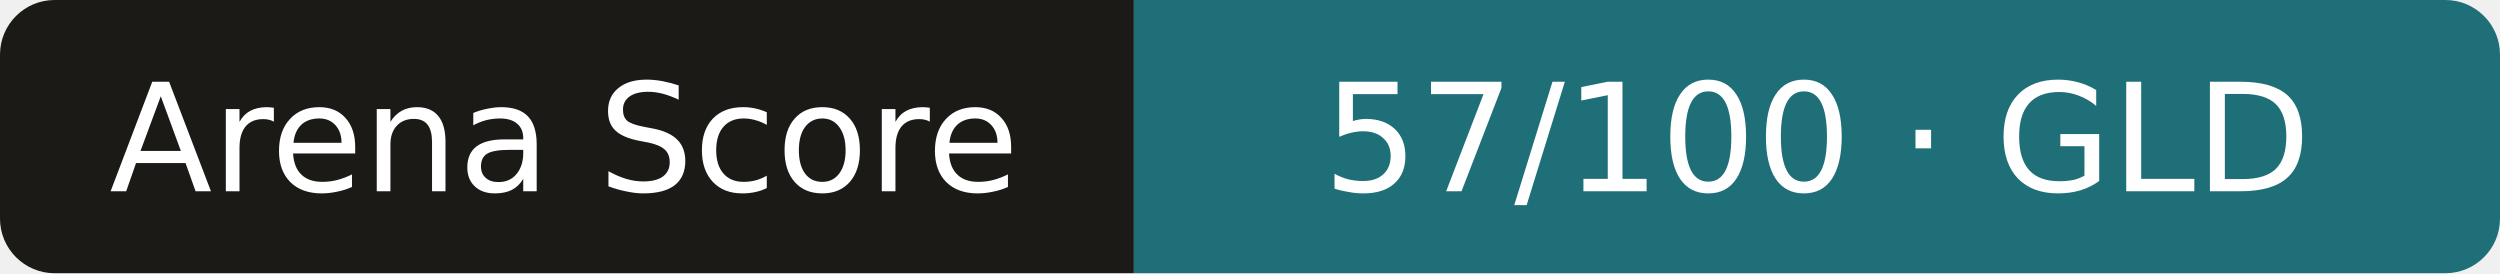
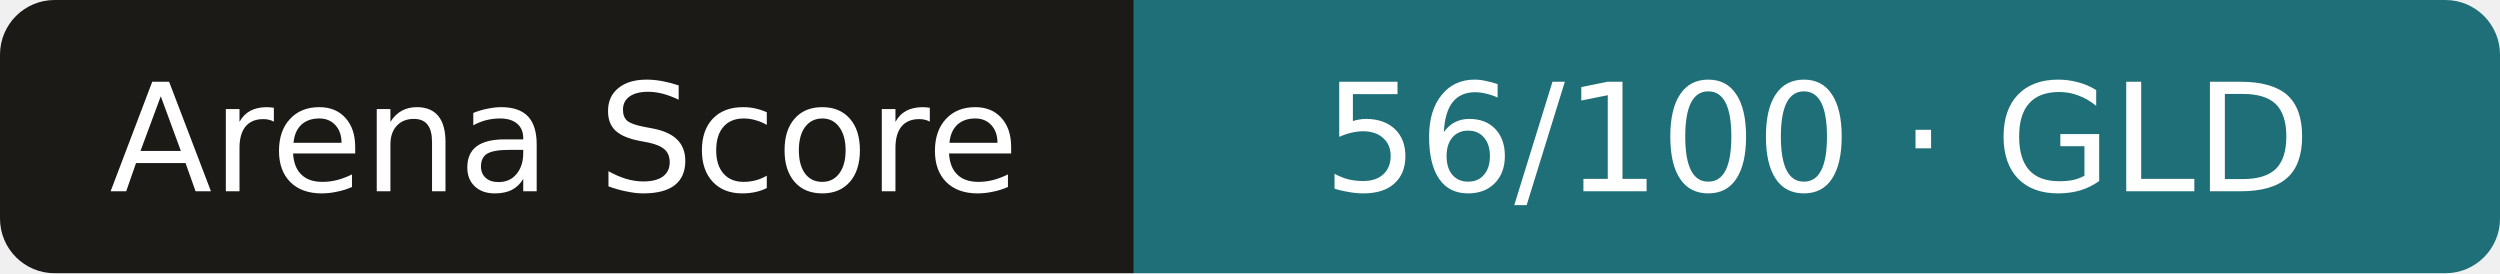
- <svg xmlns="http://www.w3.org/2000/svg" width="183" height="20" role="img" aria-label="Arena Score: 57/100 · GLD">
+ <svg xmlns="http://www.w3.org/2000/svg" width="183" height="20" role="img" aria-label="Arena Score: 56/100 · GLD">
  <clipPath id="r">
    <rect width="183" height="20" rx="4" />
  </clipPath>
  <g clip-path="url(#r)">
    <rect width="83" height="20" fill="#1b1a17" />
    <rect x="83" width="101" height="20" fill="#1f6f78" />
  </g>
  <g fill="#fff" text-anchor="middle" font-family="Verdana,DejaVu Sans,sans-serif" font-size="11">
    <text x="41.3" y="14">Arena Score</text>
-     <text x="133.0" y="14">57/100 · GLD</text>
+     <text x="133.0" y="14">56/100 · GLD</text>
  </g>
</svg>
